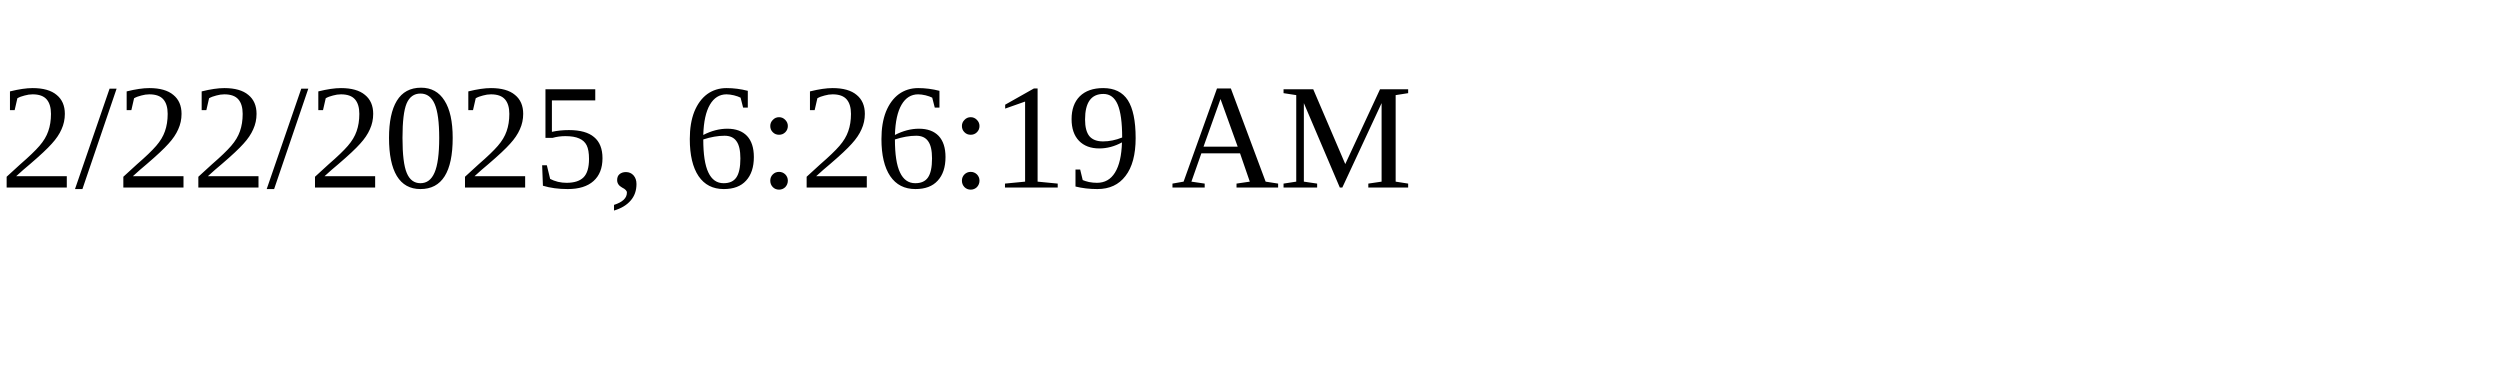
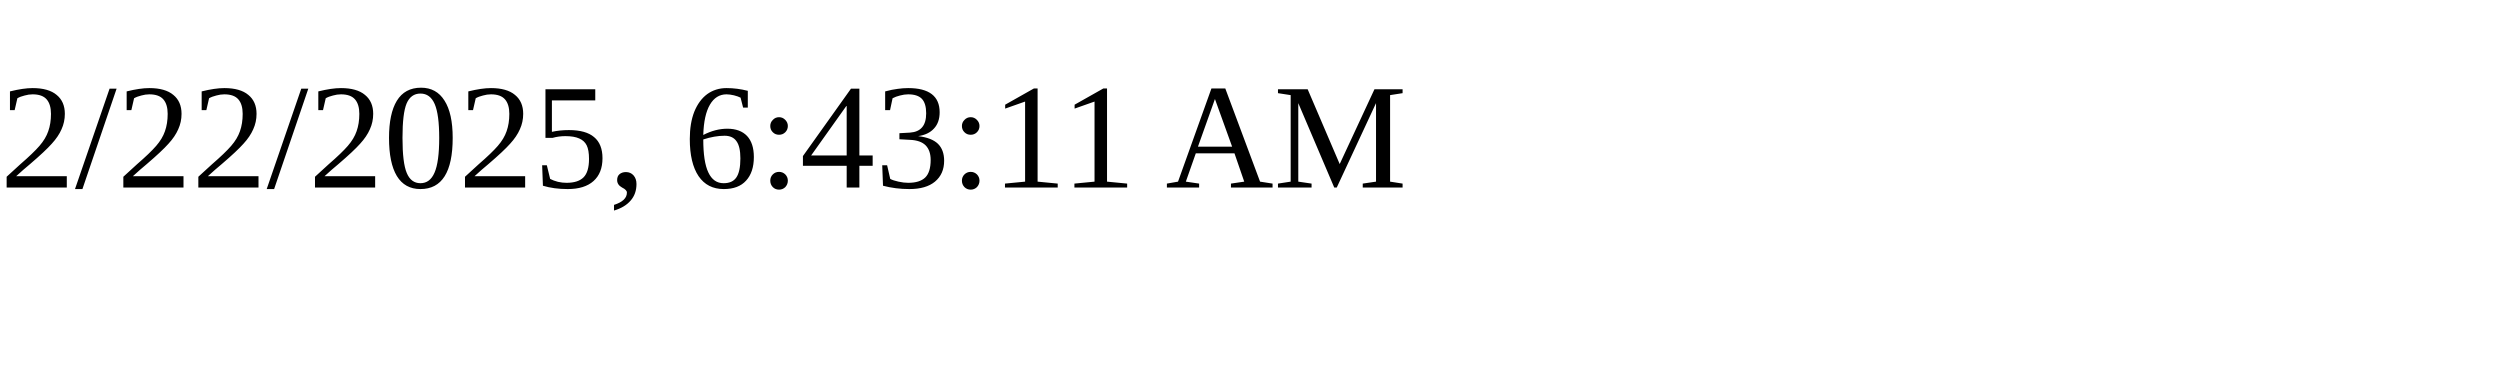
<svg xmlns="http://www.w3.org/2000/svg" height="30" width="200">
-   <text x="0" y="15">2/22/2025, 6:26:19 AM</text>
+   <text x="0" y="15">2/22/2025, 6:43:11 AM</text>
</svg>
